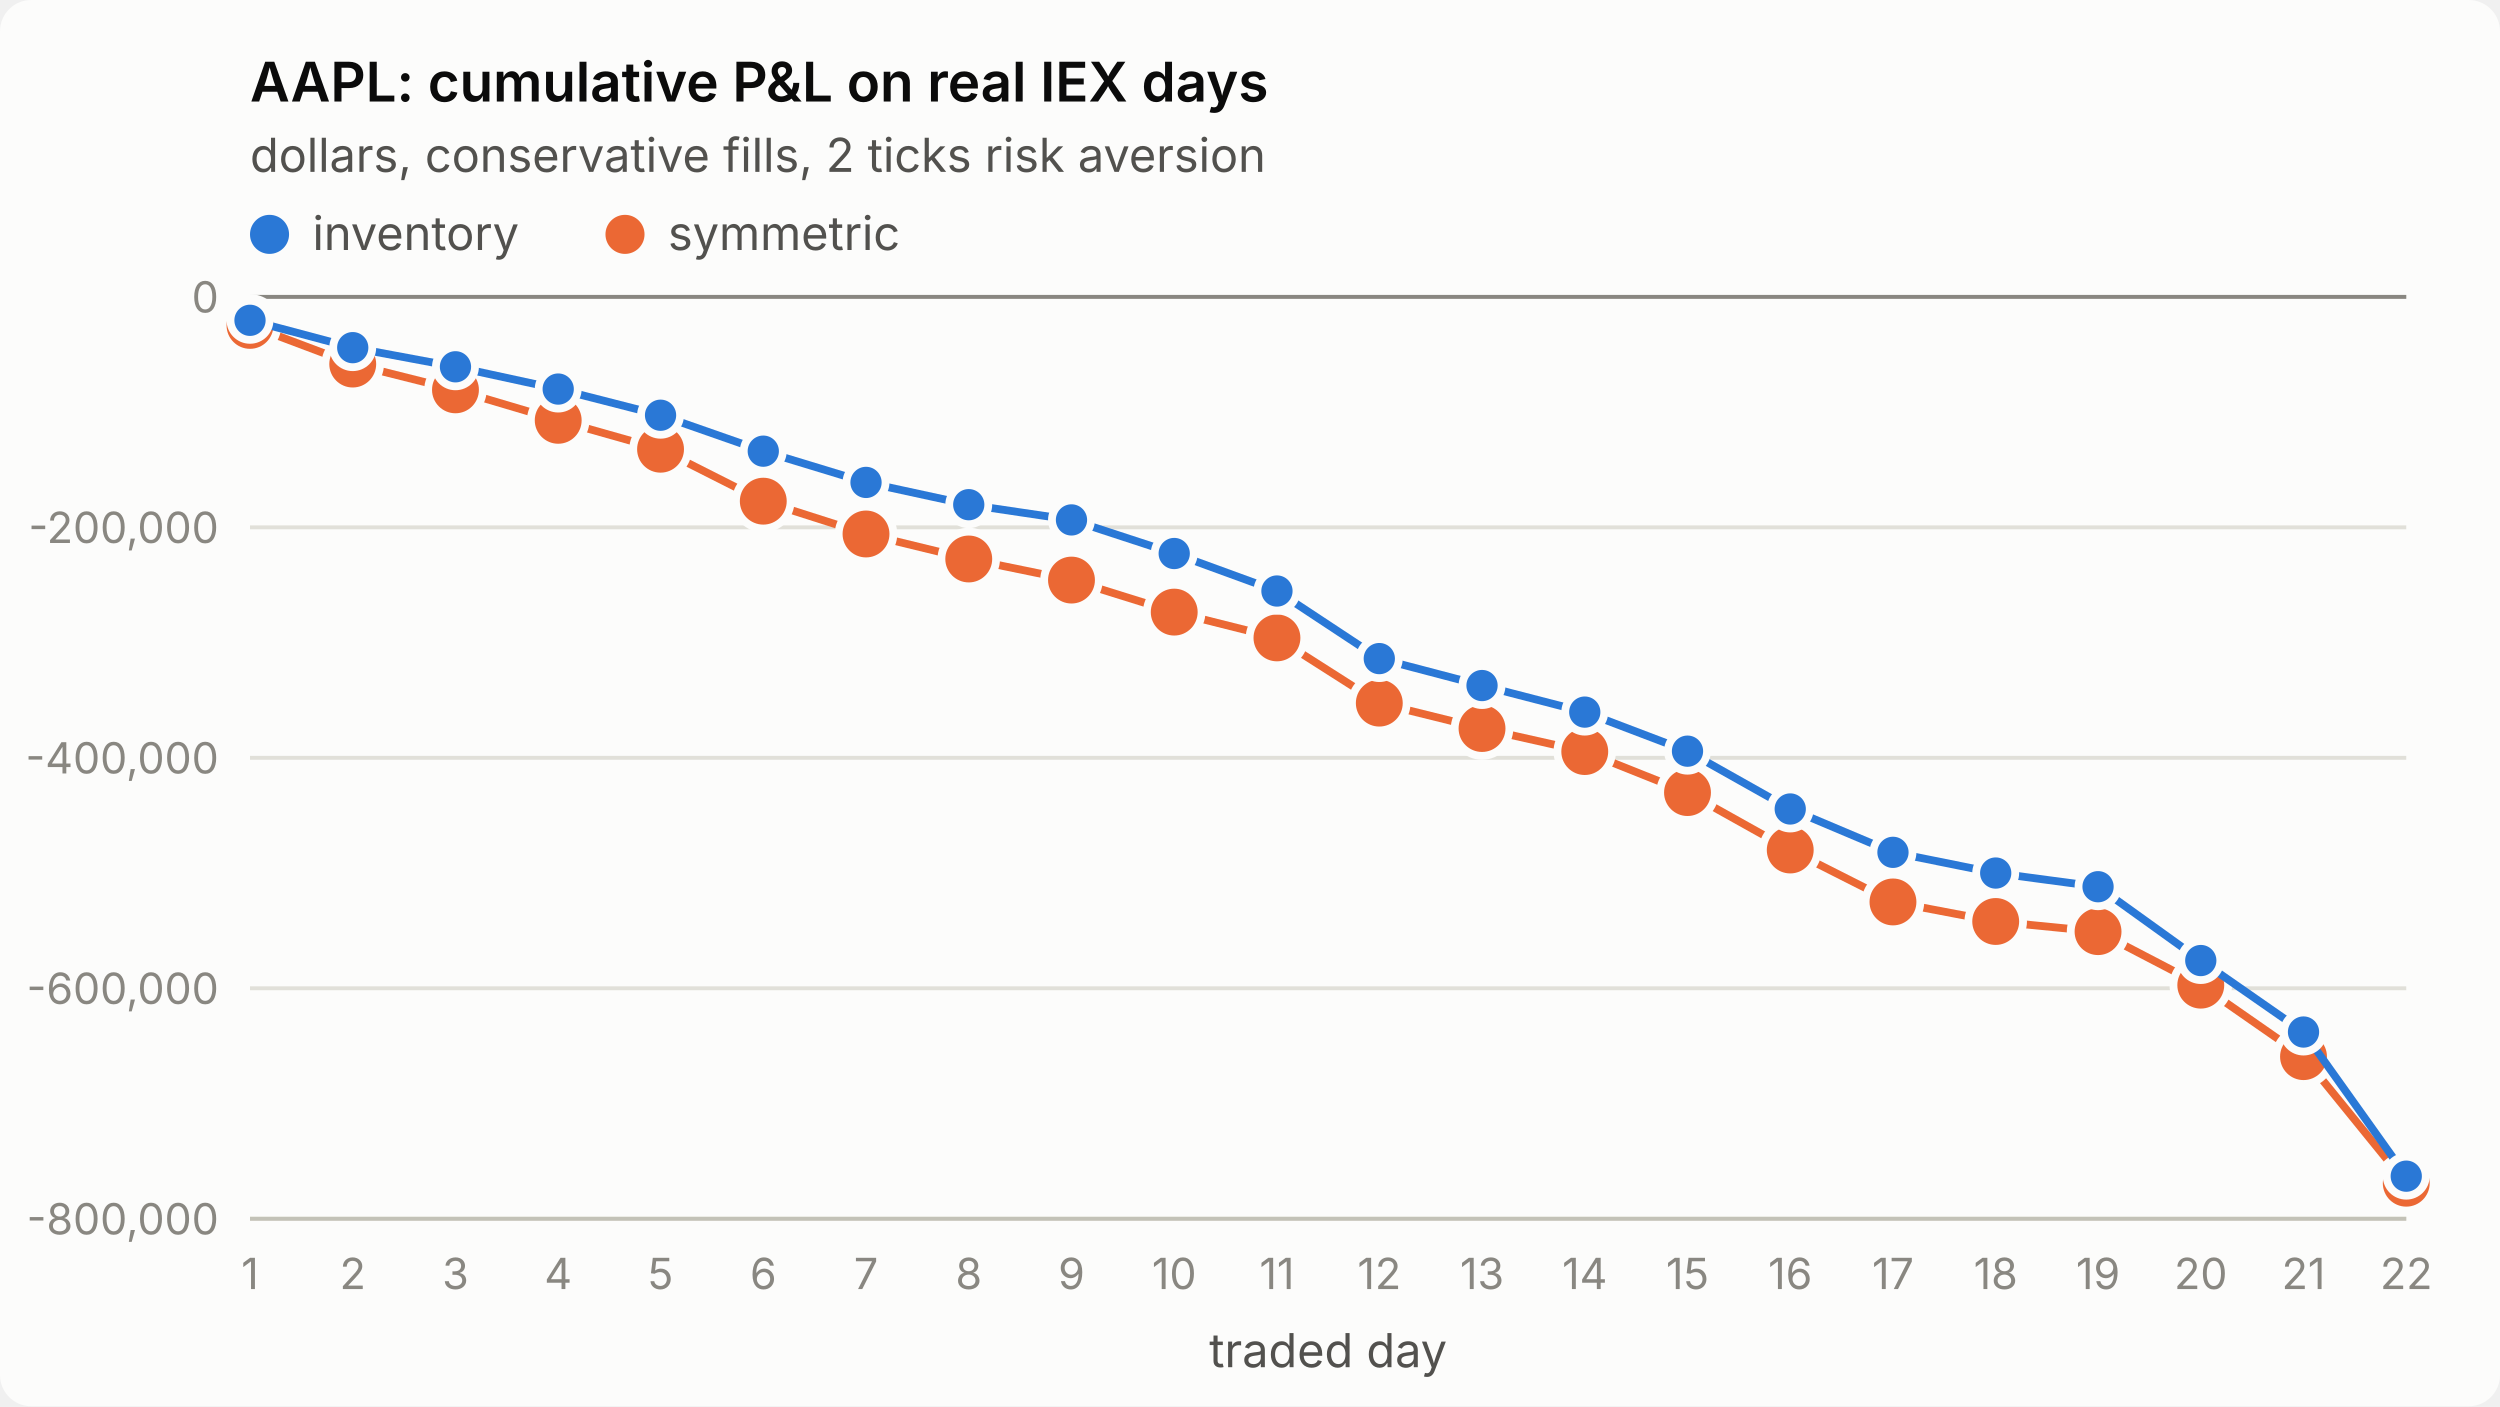
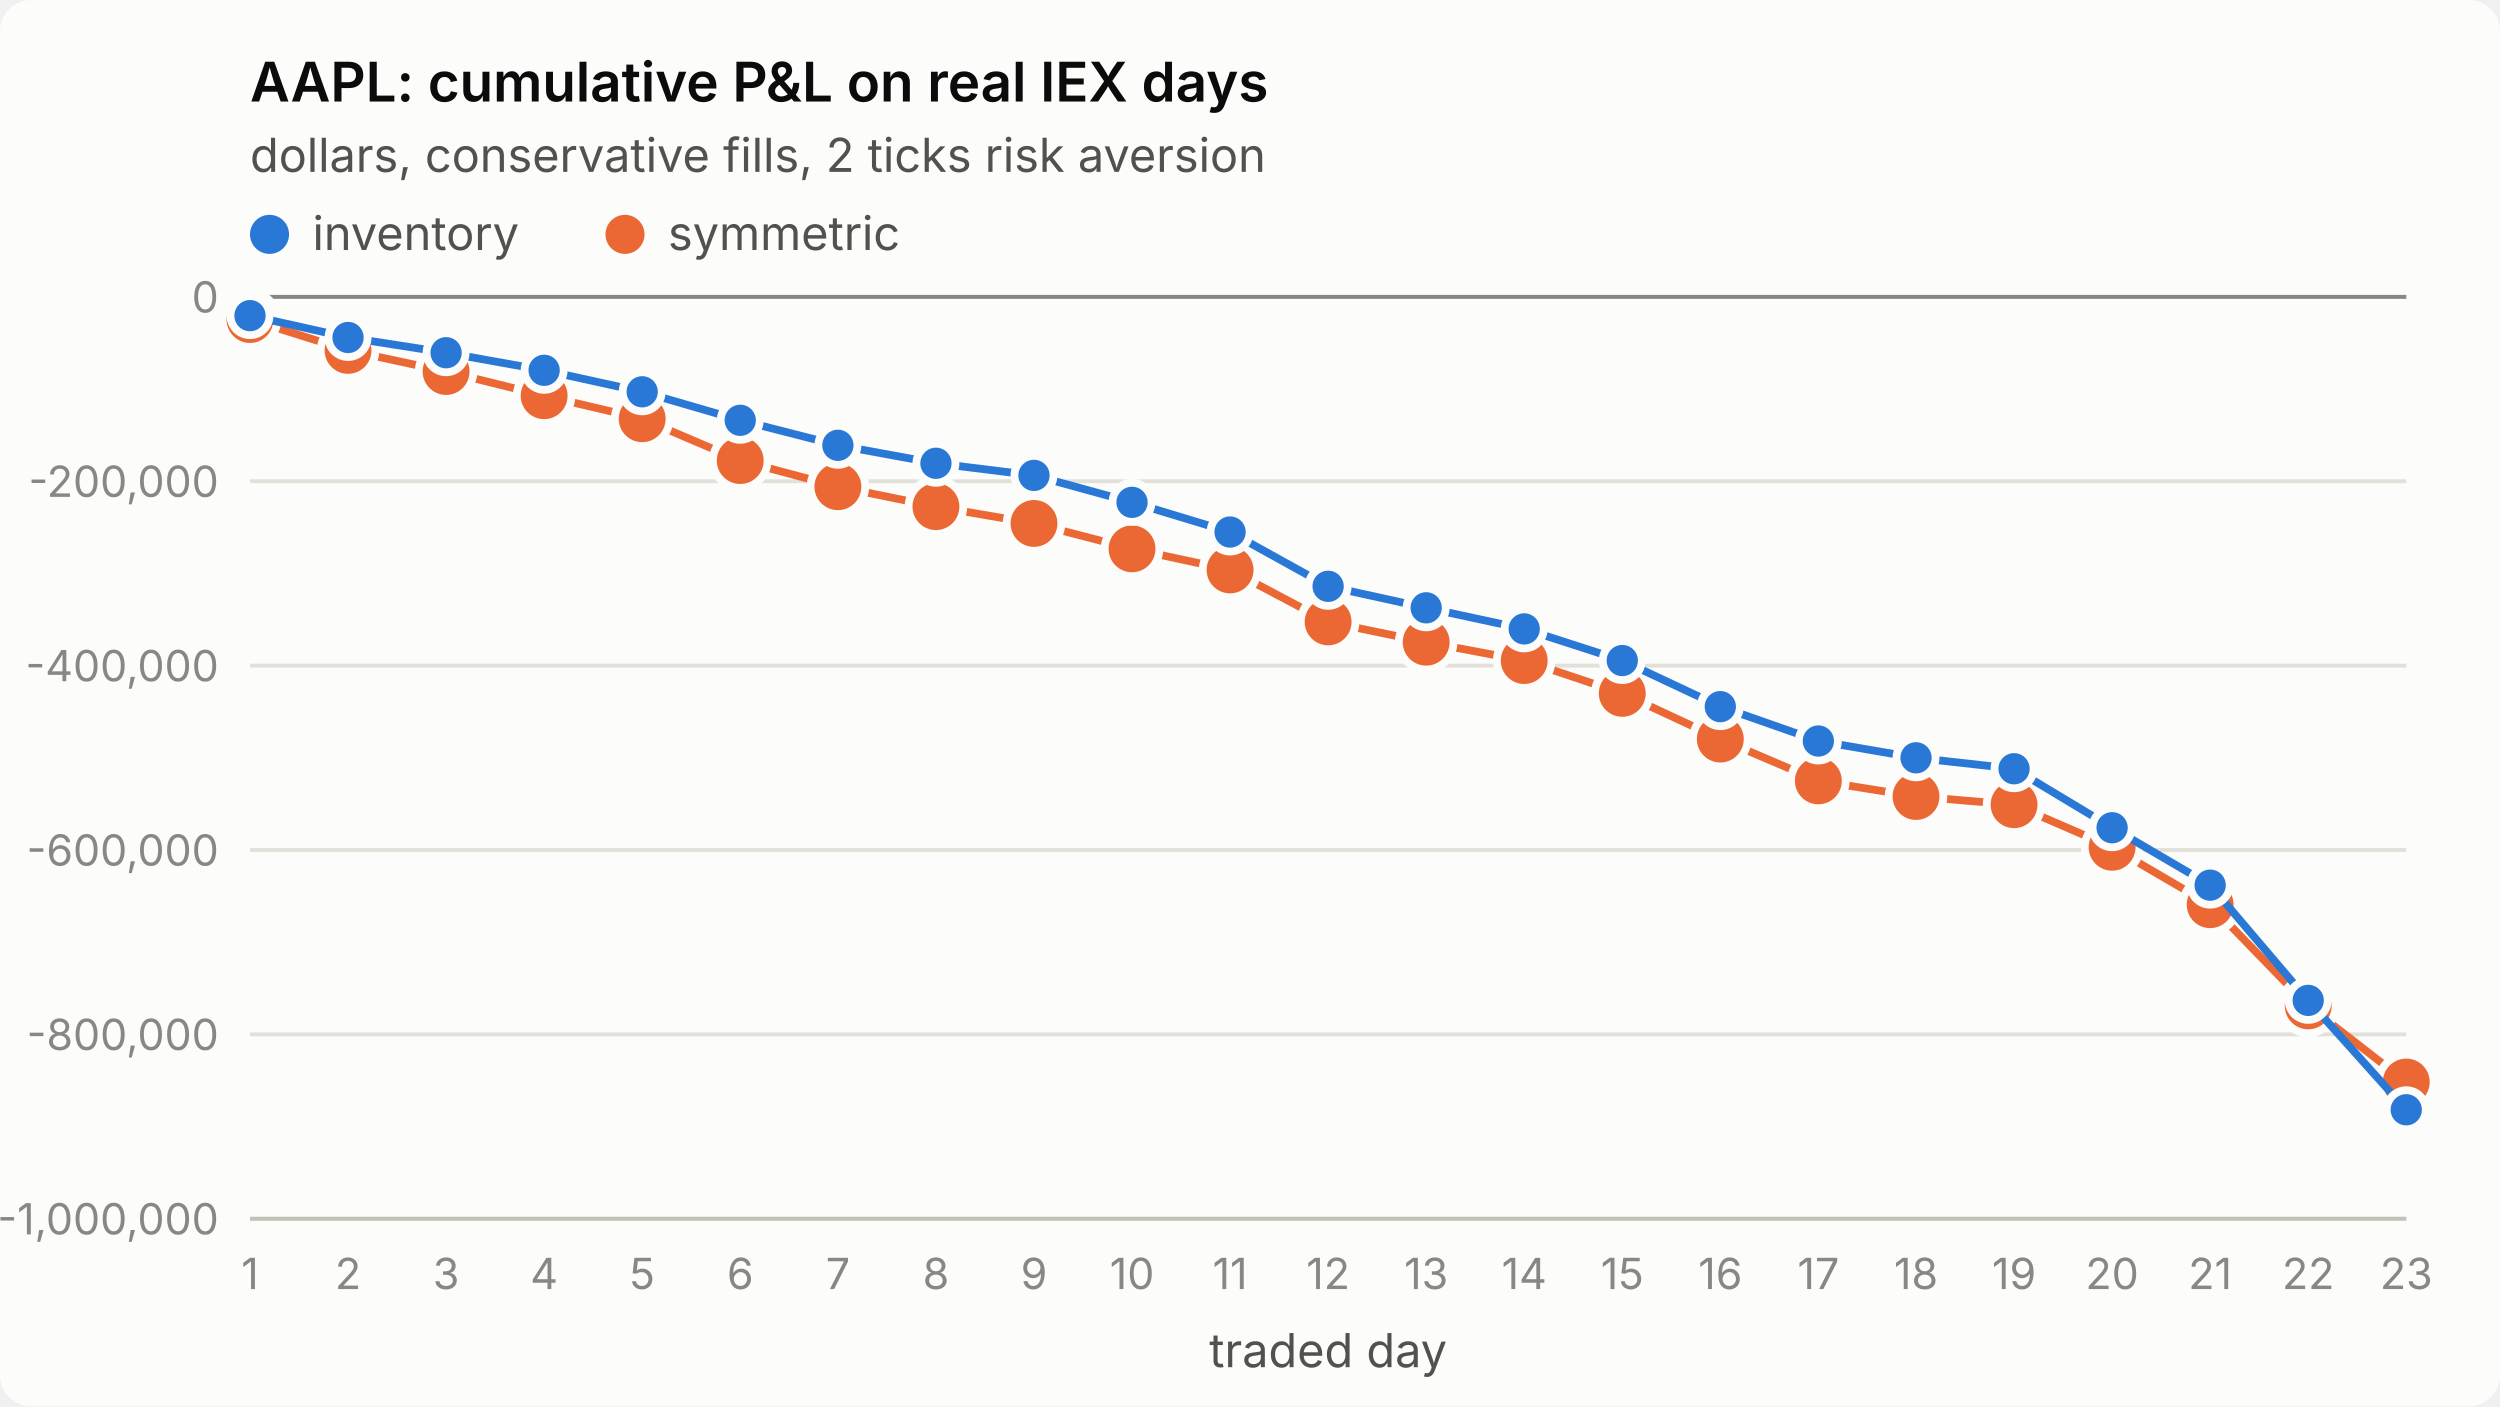
<svg xmlns="http://www.w3.org/2000/svg" viewBox="0 0 640 360" width="640" height="360" role="img" aria-label="AAPL: cumulative P&amp;L on real IEX days">
  <style>
.surface{fill:#fcfcfb}.title{fill:#0b0b0b;font-weight:600;font-size:14px}
.sub,.legend{fill:#52514e;font-size:12px}.tick{fill:#898781;font-size:11px;font-variant-numeric:tabular-nums}
.grid{stroke:#e1e0d9;stroke-width:1}.axis{stroke:#c3c2b7;stroke-width:1}.ref{stroke:#898781;stroke-width:1}
.s1{stroke:#2a78d6}.s2{stroke:#eb6834}.f1{fill:#2a78d6}.f2{fill:#eb6834}
.line{fill:none;stroke-width:2;stroke-linejoin:round;stroke-linecap:round}
.dot{stroke:#fcfcfb;stroke-width:2}
text{font-family:system-ui,-apple-system,"Segoe UI",sans-serif}
@media (prefers-color-scheme: dark){
.surface{fill:#1a1a19}.title{fill:#ffffff}.sub,.legend{fill:#c3c2b7}
.grid{stroke:#2c2c2a}.axis{stroke:#383835}.dot{stroke:#1a1a19}
.s1{stroke:#3987e5}.s2{stroke:#d95926}.f1{fill:#3987e5}.f2{fill:#d95926}}
</style>
  <rect class="surface" width="640" height="360" rx="8" />
  <text class="title" x="64" y="26">AAPL: cumulative P&amp;L on real IEX days</text>
  <text class="sub" x="64" y="44">dollars, conservative fills, 2 ticks risk aversion</text>
  <line class="grid" x1="64" x2="616" y1="312.0" y2="312.0" />
-   <text class="tick" x="56" y="316.0" text-anchor="end">-800,000</text>
-   <line class="grid" x1="64" x2="616" y1="253.0" y2="253.0" />
-   <text class="tick" x="56" y="257.0" text-anchor="end">-600,000</text>
-   <line class="grid" x1="64" x2="616" y1="194.0" y2="194.0" />
-   <text class="tick" x="56" y="198.0" text-anchor="end">-400,000</text>
-   <line class="grid" x1="64" x2="616" y1="135.0" y2="135.0" />
-   <text class="tick" x="56" y="139.0" text-anchor="end">-200,000</text>
+   <text class="tick" x="56" y="316.0" text-anchor="end">-1,000,000</text>
+   <line class="grid" x1="64" x2="616" y1="264.8" y2="264.8" />
+   <text class="tick" x="56" y="268.8" text-anchor="end">-800,000</text>
+   <line class="grid" x1="64" x2="616" y1="217.6" y2="217.6" />
+   <text class="tick" x="56" y="221.6" text-anchor="end">-600,000</text>
+   <line class="grid" x1="64" x2="616" y1="170.4" y2="170.4" />
+   <text class="tick" x="56" y="174.4" text-anchor="end">-400,000</text>
+   <line class="grid" x1="64" x2="616" y1="123.2" y2="123.2" />
+   <text class="tick" x="56" y="127.2" text-anchor="end">-200,000</text>
  <line class="grid" x1="64" x2="616" y1="76.0" y2="76.0" />
  <text class="tick" x="56" y="80.0" text-anchor="end">0</text>
  <line class="axis" x1="64" x2="616" y1="312" y2="312" />
  <text class="tick" x="64.0" y="330" text-anchor="middle">1</text>
-   <text class="tick" x="90.3" y="330" text-anchor="middle">2</text>
-   <text class="tick" x="116.6" y="330" text-anchor="middle">3</text>
-   <text class="tick" x="142.9" y="330" text-anchor="middle">4</text>
-   <text class="tick" x="169.1" y="330" text-anchor="middle">5</text>
-   <text class="tick" x="195.4" y="330" text-anchor="middle">6</text>
-   <text class="tick" x="221.7" y="330" text-anchor="middle">7</text>
-   <text class="tick" x="248.0" y="330" text-anchor="middle">8</text>
-   <text class="tick" x="274.3" y="330" text-anchor="middle">9</text>
-   <text class="tick" x="300.6" y="330" text-anchor="middle">10</text>
-   <text class="tick" x="326.9" y="330" text-anchor="middle">11</text>
-   <text class="tick" x="353.1" y="330" text-anchor="middle">12</text>
-   <text class="tick" x="379.4" y="330" text-anchor="middle">13</text>
-   <text class="tick" x="405.7" y="330" text-anchor="middle">14</text>
-   <text class="tick" x="432.0" y="330" text-anchor="middle">15</text>
-   <text class="tick" x="458.3" y="330" text-anchor="middle">16</text>
-   <text class="tick" x="484.6" y="330" text-anchor="middle">17</text>
-   <text class="tick" x="510.9" y="330" text-anchor="middle">18</text>
-   <text class="tick" x="537.1" y="330" text-anchor="middle">19</text>
-   <text class="tick" x="563.4" y="330" text-anchor="middle">20</text>
-   <text class="tick" x="589.7" y="330" text-anchor="middle">21</text>
-   <text class="tick" x="616.0" y="330" text-anchor="middle">22</text>
+   <text class="tick" x="89.1" y="330" text-anchor="middle">2</text>
+   <text class="tick" x="114.2" y="330" text-anchor="middle">3</text>
+   <text class="tick" x="139.3" y="330" text-anchor="middle">4</text>
+   <text class="tick" x="164.4" y="330" text-anchor="middle">5</text>
+   <text class="tick" x="189.5" y="330" text-anchor="middle">6</text>
+   <text class="tick" x="214.5" y="330" text-anchor="middle">7</text>
+   <text class="tick" x="239.6" y="330" text-anchor="middle">8</text>
+   <text class="tick" x="264.7" y="330" text-anchor="middle">9</text>
+   <text class="tick" x="289.8" y="330" text-anchor="middle">10</text>
+   <text class="tick" x="314.9" y="330" text-anchor="middle">11</text>
+   <text class="tick" x="340.0" y="330" text-anchor="middle">12</text>
+   <text class="tick" x="365.1" y="330" text-anchor="middle">13</text>
+   <text class="tick" x="390.2" y="330" text-anchor="middle">14</text>
+   <text class="tick" x="415.3" y="330" text-anchor="middle">15</text>
+   <text class="tick" x="440.4" y="330" text-anchor="middle">16</text>
+   <text class="tick" x="465.5" y="330" text-anchor="middle">17</text>
+   <text class="tick" x="490.5" y="330" text-anchor="middle">18</text>
+   <text class="tick" x="515.6" y="330" text-anchor="middle">19</text>
+   <text class="tick" x="540.7" y="330" text-anchor="middle">20</text>
+   <text class="tick" x="565.8" y="330" text-anchor="middle">21</text>
+   <text class="tick" x="590.9" y="330" text-anchor="middle">22</text>
+   <text class="tick" x="616.0" y="330" text-anchor="middle">23</text>
  <text class="sub" x="340.0" y="350" text-anchor="middle">traded day</text>
  <line class="ref" x1="64" x2="616" y1="76.0" y2="76.0" />
-   <polyline class="line s2" points="64.0,83.3 90.3,93.2 116.6,99.8 142.9,107.6 169.1,115.0 195.4,128.3 221.7,136.7 248.0,143.1 274.3,148.5 300.6,156.7 326.9,163.3 353.1,180.0 379.4,186.5 405.7,192.4 432.0,202.9 458.3,217.6 484.6,230.9 510.9,235.9 537.1,238.5 563.4,252.2 589.7,270.5 616.0,302.9" />
-   <circle class="dot f2" cx="64.0" cy="83.3" r="7" />
-   <circle class="dot f2" cx="90.3" cy="93.2" r="7" />
-   <circle class="dot f2" cx="116.6" cy="99.8" r="7" />
-   <circle class="dot f2" cx="142.9" cy="107.6" r="7" />
-   <circle class="dot f2" cx="169.1" cy="115.0" r="7" />
-   <circle class="dot f2" cx="195.4" cy="128.3" r="7" />
-   <circle class="dot f2" cx="221.7" cy="136.7" r="7" />
-   <circle class="dot f2" cx="248.0" cy="143.1" r="7" />
-   <circle class="dot f2" cx="274.3" cy="148.5" r="7" />
-   <circle class="dot f2" cx="300.6" cy="156.7" r="7" />
-   <circle class="dot f2" cx="326.9" cy="163.3" r="7" />
-   <circle class="dot f2" cx="353.1" cy="180.0" r="7" />
-   <circle class="dot f2" cx="379.4" cy="186.5" r="7" />
-   <circle class="dot f2" cx="405.7" cy="192.4" r="7" />
-   <circle class="dot f2" cx="432.0" cy="202.9" r="7" />
-   <circle class="dot f2" cx="458.3" cy="217.6" r="7" />
-   <circle class="dot f2" cx="484.6" cy="230.9" r="7" />
-   <circle class="dot f2" cx="510.9" cy="235.9" r="7" />
-   <circle class="dot f2" cx="537.1" cy="238.5" r="7" />
-   <circle class="dot f2" cx="563.4" cy="252.2" r="7" />
-   <circle class="dot f2" cx="589.7" cy="270.5" r="7" />
-   <circle class="dot f2" cx="616.0" cy="302.9" r="7" />
-   <polyline class="line s1" points="64.0,82.0 90.3,89.0 116.6,93.9 142.9,99.6 169.1,106.3 195.4,115.5 221.7,123.5 248.0,129.2 274.3,133.1 300.6,141.7 326.9,151.3 353.1,168.6 379.4,175.5 405.7,182.3 432.0,192.3 458.3,207.1 484.6,218.2 510.9,223.5 537.1,227.0 563.4,245.9 589.7,264.2 616.0,301.1" />
-   <circle class="dot f1" cx="64.0" cy="82.0" r="5" />
-   <circle class="dot f1" cx="90.3" cy="89.0" r="5" />
-   <circle class="dot f1" cx="116.6" cy="93.9" r="5" />
-   <circle class="dot f1" cx="142.9" cy="99.6" r="5" />
-   <circle class="dot f1" cx="169.1" cy="106.3" r="5" />
-   <circle class="dot f1" cx="195.4" cy="115.5" r="5" />
-   <circle class="dot f1" cx="221.7" cy="123.5" r="5" />
-   <circle class="dot f1" cx="248.0" cy="129.2" r="5" />
-   <circle class="dot f1" cx="274.3" cy="133.1" r="5" />
-   <circle class="dot f1" cx="300.6" cy="141.7" r="5" />
-   <circle class="dot f1" cx="326.9" cy="151.3" r="5" />
-   <circle class="dot f1" cx="353.1" cy="168.6" r="5" />
-   <circle class="dot f1" cx="379.4" cy="175.5" r="5" />
-   <circle class="dot f1" cx="405.7" cy="182.3" r="5" />
-   <circle class="dot f1" cx="432.0" cy="192.3" r="5" />
-   <circle class="dot f1" cx="458.3" cy="207.1" r="5" />
-   <circle class="dot f1" cx="484.6" cy="218.2" r="5" />
-   <circle class="dot f1" cx="510.9" cy="223.5" r="5" />
-   <circle class="dot f1" cx="537.1" cy="227.0" r="5" />
-   <circle class="dot f1" cx="563.4" cy="245.9" r="5" />
-   <circle class="dot f1" cx="589.7" cy="264.2" r="5" />
-   <circle class="dot f1" cx="616.0" cy="301.1" r="5" />
+   <polyline class="line s2" points="64.0,81.8 89.1,89.7 114.2,95.1 139.3,101.3 164.4,107.2 189.5,117.9 214.5,124.6 239.6,129.7 264.7,134.0 289.8,140.5 314.9,145.9 340.0,159.2 365.1,164.4 390.2,169.1 415.3,177.5 440.4,189.2 465.5,199.9 490.5,203.9 515.6,206.0 540.7,216.9 565.8,231.6 590.9,257.5 616.0,277.0" />
+   <circle class="dot f2" cx="64.0" cy="81.8" r="7" />
+   <circle class="dot f2" cx="89.1" cy="89.7" r="7" />
+   <circle class="dot f2" cx="114.2" cy="95.1" r="7" />
+   <circle class="dot f2" cx="139.3" cy="101.3" r="7" />
+   <circle class="dot f2" cx="164.4" cy="107.2" r="7" />
+   <circle class="dot f2" cx="189.5" cy="117.9" r="7" />
+   <circle class="dot f2" cx="214.5" cy="124.6" r="7" />
+   <circle class="dot f2" cx="239.6" cy="129.7" r="7" />
+   <circle class="dot f2" cx="264.7" cy="134.0" r="7" />
+   <circle class="dot f2" cx="289.8" cy="140.5" r="7" />
+   <circle class="dot f2" cx="314.9" cy="145.9" r="7" />
+   <circle class="dot f2" cx="340.0" cy="159.2" r="7" />
+   <circle class="dot f2" cx="365.1" cy="164.4" r="7" />
+   <circle class="dot f2" cx="390.2" cy="169.1" r="7" />
+   <circle class="dot f2" cx="415.3" cy="177.5" r="7" />
+   <circle class="dot f2" cx="440.4" cy="189.2" r="7" />
+   <circle class="dot f2" cx="465.5" cy="199.9" r="7" />
+   <circle class="dot f2" cx="490.5" cy="203.9" r="7" />
+   <circle class="dot f2" cx="515.6" cy="206.0" r="7" />
+   <circle class="dot f2" cx="540.7" cy="216.9" r="7" />
+   <circle class="dot f2" cx="565.8" cy="231.6" r="7" />
+   <circle class="dot f2" cx="590.9" cy="257.5" r="7" />
+   <circle class="dot f2" cx="616.0" cy="277.0" r="7" />
+   <polyline class="line s1" points="64.0,80.8 89.1,86.4 114.2,90.3 139.3,94.8 164.4,100.3 189.5,107.6 214.5,114.0 239.6,118.6 264.7,121.7 289.8,128.6 314.9,136.2 340.0,150.1 365.1,155.6 390.2,161.0 415.3,169.1 440.4,180.9 465.5,189.7 490.5,194.0 515.6,196.8 540.7,211.9 565.8,226.6 590.9,256.1 616.0,284.1" />
+   <circle class="dot f1" cx="64.0" cy="80.8" r="5" />
+   <circle class="dot f1" cx="89.1" cy="86.4" r="5" />
+   <circle class="dot f1" cx="114.2" cy="90.3" r="5" />
+   <circle class="dot f1" cx="139.3" cy="94.8" r="5" />
+   <circle class="dot f1" cx="164.4" cy="100.3" r="5" />
+   <circle class="dot f1" cx="189.5" cy="107.6" r="5" />
+   <circle class="dot f1" cx="214.5" cy="114.0" r="5" />
+   <circle class="dot f1" cx="239.6" cy="118.6" r="5" />
+   <circle class="dot f1" cx="264.7" cy="121.7" r="5" />
+   <circle class="dot f1" cx="289.8" cy="128.6" r="5" />
+   <circle class="dot f1" cx="314.9" cy="136.2" r="5" />
+   <circle class="dot f1" cx="340.0" cy="150.1" r="5" />
+   <circle class="dot f1" cx="365.1" cy="155.6" r="5" />
+   <circle class="dot f1" cx="390.2" cy="161.0" r="5" />
+   <circle class="dot f1" cx="415.3" cy="169.1" r="5" />
+   <circle class="dot f1" cx="440.4" cy="180.9" r="5" />
+   <circle class="dot f1" cx="465.5" cy="189.7" r="5" />
+   <circle class="dot f1" cx="490.5" cy="194.0" r="5" />
+   <circle class="dot f1" cx="515.6" cy="196.8" r="5" />
+   <circle class="dot f1" cx="540.7" cy="211.9" r="5" />
+   <circle class="dot f1" cx="565.8" cy="226.6" r="5" />
+   <circle class="dot f1" cx="590.9" cy="256.1" r="5" />
+   <circle class="dot f1" cx="616.0" cy="284.1" r="5" />
  <circle class="f1" cx="69" cy="60" r="5" />
  <text class="legend" x="80" y="64">inventory</text>
  <circle class="f2" cx="160" cy="60" r="5" />
  <text class="legend" x="171" y="64">symmetric</text>
</svg>
